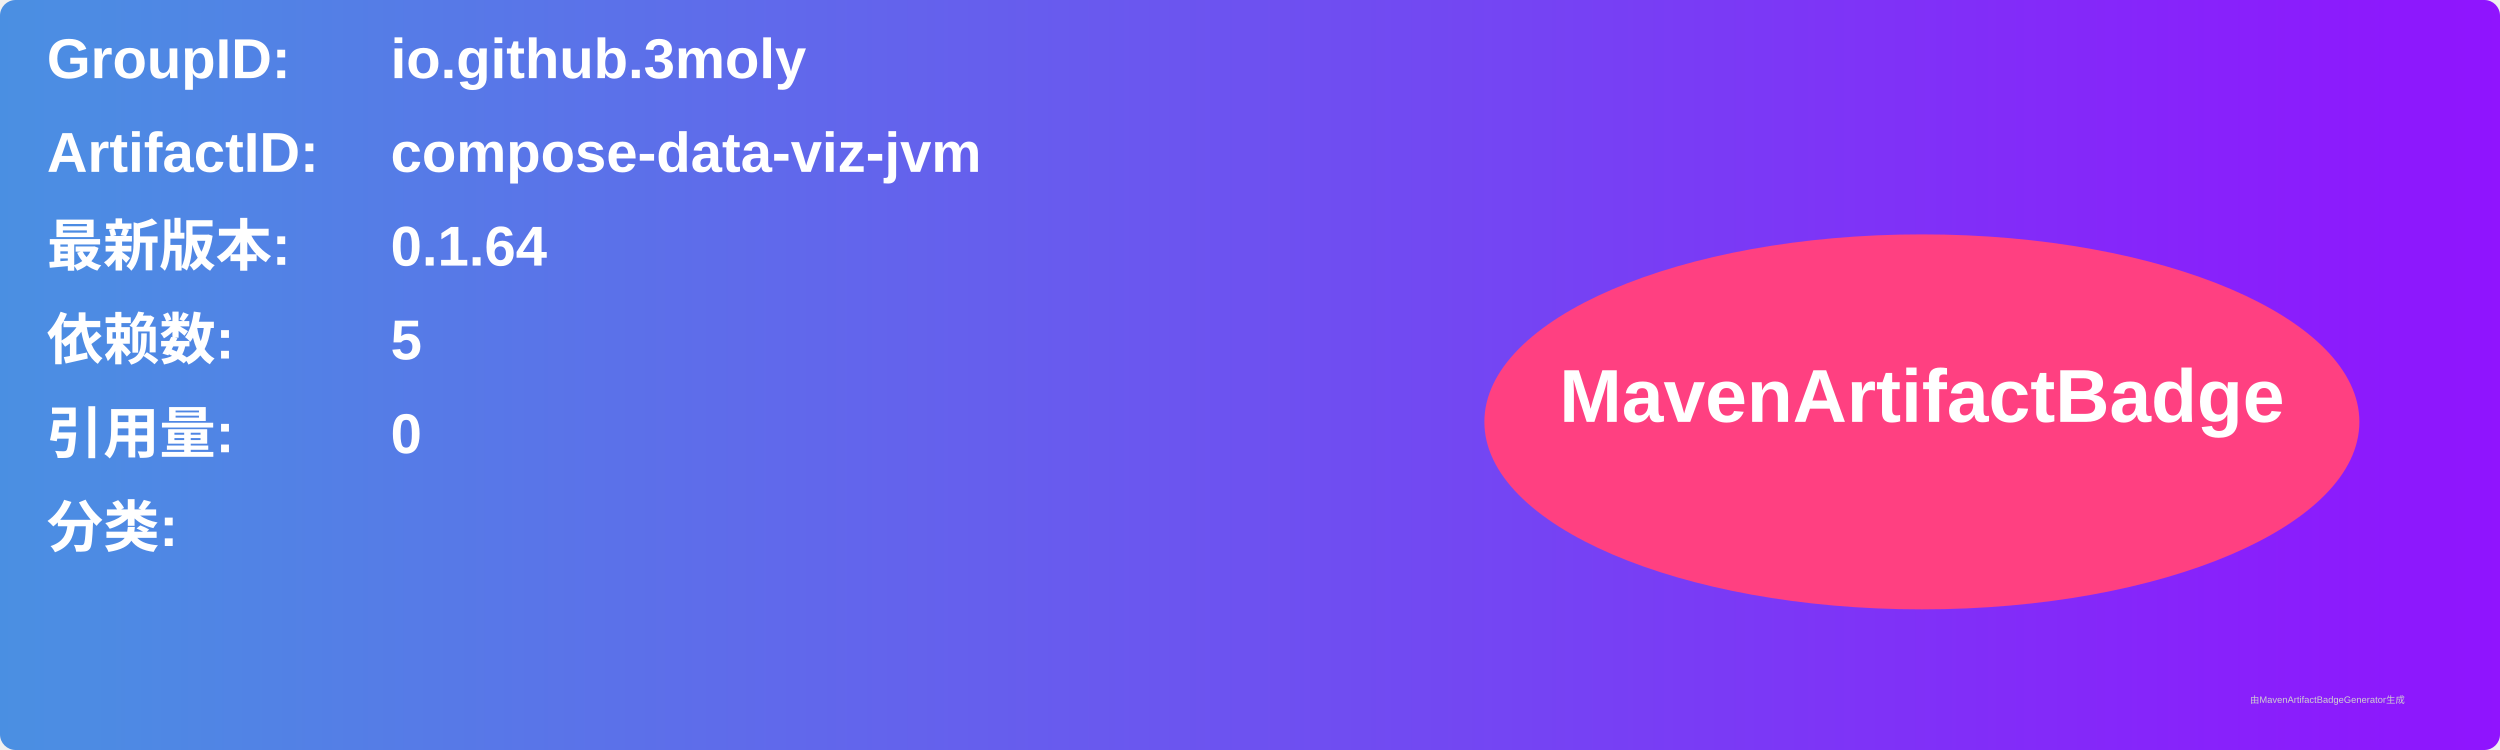
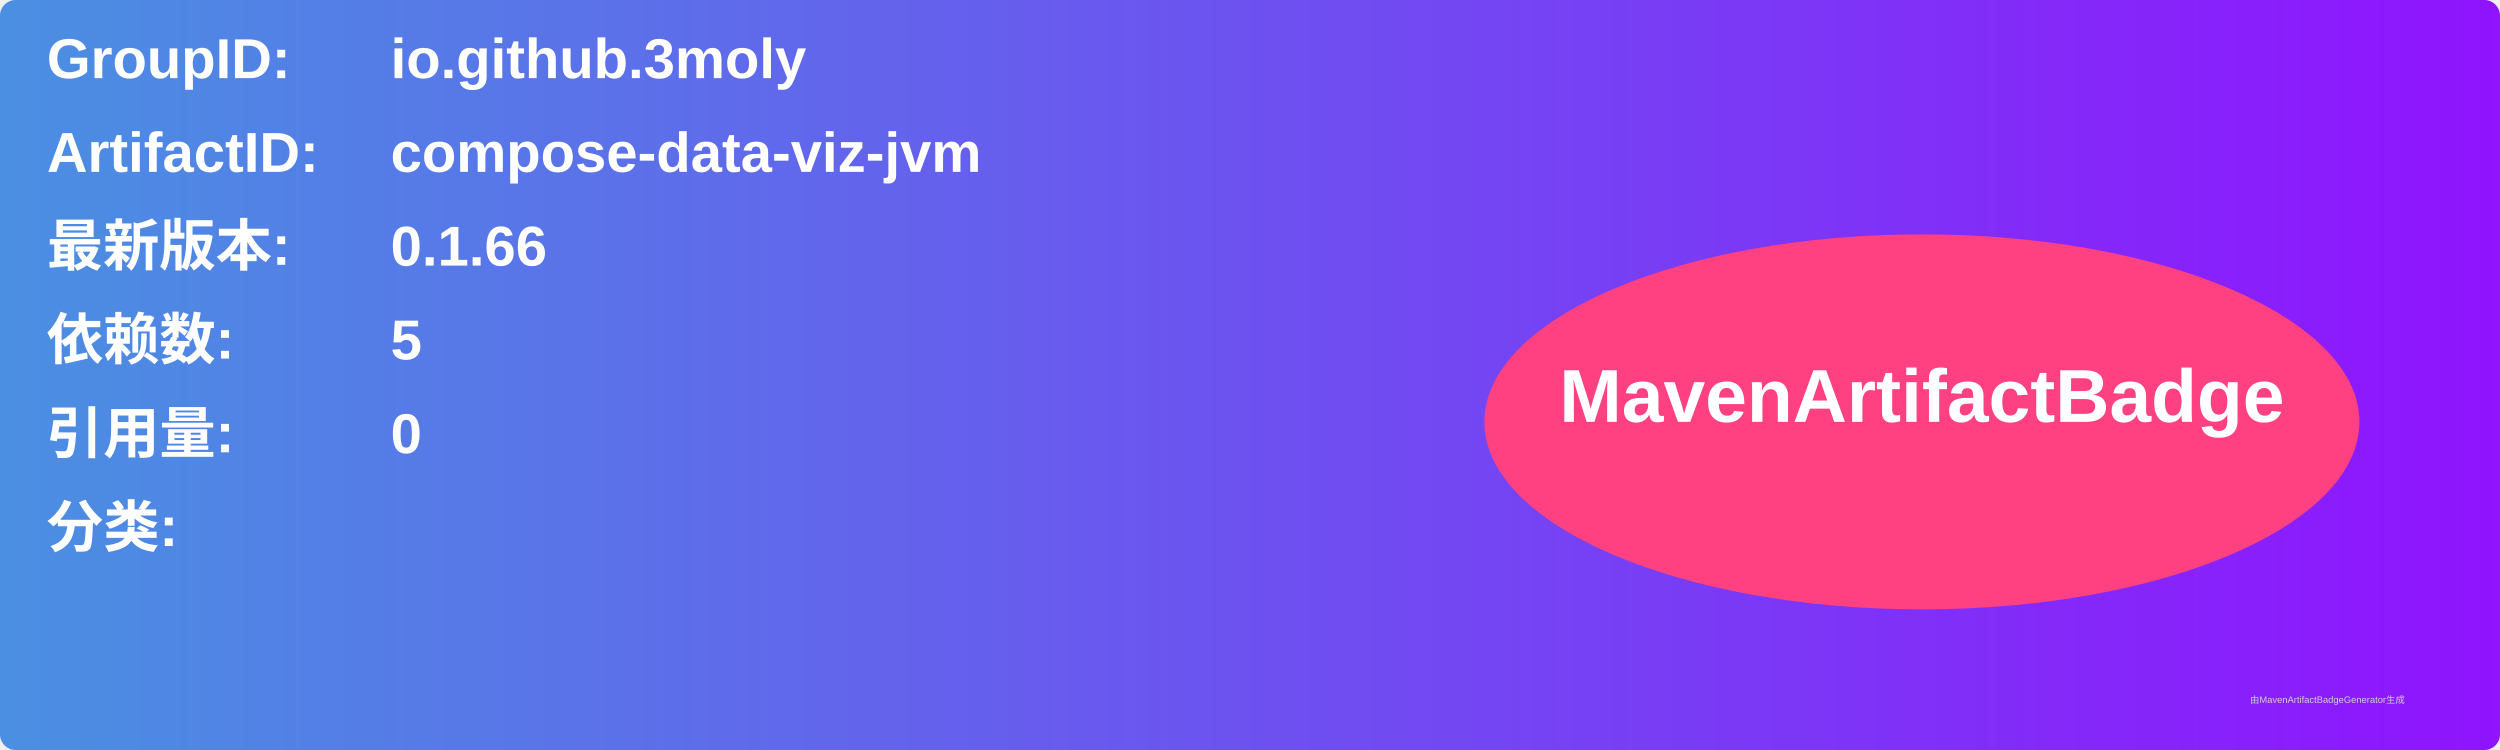
<svg xmlns="http://www.w3.org/2000/svg" width="800" height="240" viewBox="0 0 800 240">
  <linearGradient id="grad" x1="0%" y1="0%" x2="100%" y2="0%">
    <stop offset="0%" stop-color="#4a90e2" />
    <stop offset="100%" stop-color="#9013fe" />
  </linearGradient>
  <rect width="100%" height="100%" rx="5" ry="5" fill="url(#grad)" />
  <g transform="translate(15, 15)">
    <text x="0" y="10" font-family="Arial" font-size="18" fill="white" font-weight="bold" width="260">GroupID:</text>
    <text x="110" y="10" font-family="Arial" font-size="18" fill="white" font-weight="bold" width="460">io.github.3moly</text>
    <text x="0" y="40" font-family="Arial" font-size="18" fill="white" font-weight="bold" width="260">ArtifactID:</text>
    <text x="110" y="40" font-family="Arial" font-size="18" fill="white" font-weight="bold" width="460">compose-data-viz-jvm</text>
    <text x="0" y="70" font-family="Arial" font-size="18" fill="white" font-weight="bold">最新版本:</text>
    <text x="110" y="70" font-family="Arial" font-size="18" fill="white" font-weight="bold">
-       <tspan font-weight="bold">0.1.64</tspan>
+       <tspan font-weight="bold">0.1.66</tspan>
    </text>
    <text x="0" y="100" font-family="Arial" font-size="18" fill="white" font-weight="bold">依赖数: </text>
    <text x="110" y="100" font-family="Arial" font-size="18" fill="white">
      <tspan font-weight="bold">5</tspan>
    </text>
    <text x="0" y="130" font-family="Arial" font-size="18" fill="white" font-weight="bold">引用量: </text>
    <text x="110" y="130" font-family="Arial" font-size="18" fill="white">
      <tspan font-weight="bold">0</tspan>
    </text>
    <text x="0" y="160" font-family="Arial" font-size="18" fill="white" font-weight="bold">分类:</text>
    <text x="10" y="190" font-family="Arial" font-size="10" fill="white">
      <tspan font-weight="bold" />
    </text>
    <ellipse cx="600" cy="120" rx="140" ry="60" fill="#ff4081" />
    <text x="600" y="120" text-anchor="middle" font-family="Arial" font-size="24" fill="white" font-weight="bold">MavenArtifactBadge</text>
  </g>
  <text x="720" y="225" font-family="Arial" font-size="3" fill="#d0d0d0">由MavenArtifactBadgeGenerator生成</text>
</svg>
